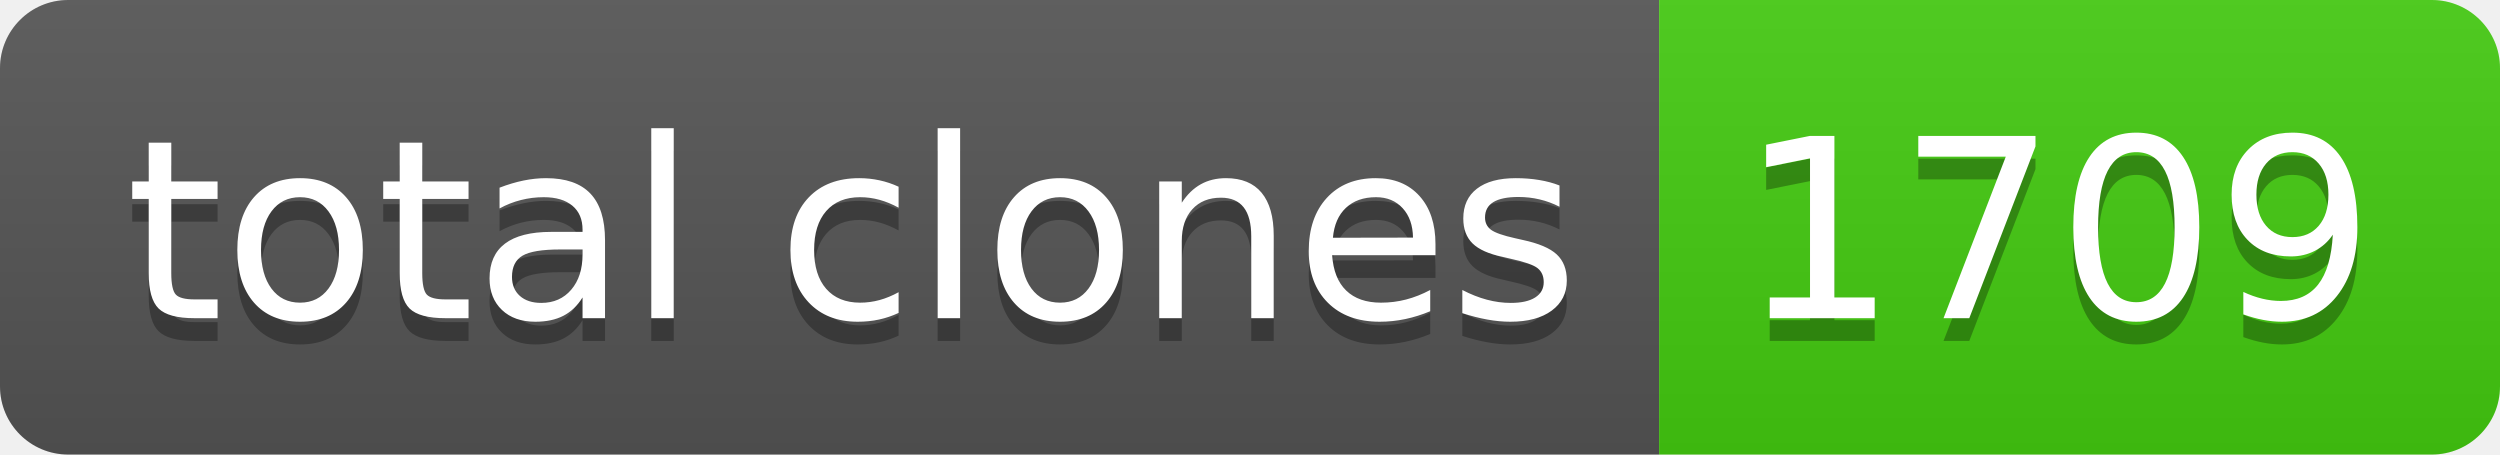
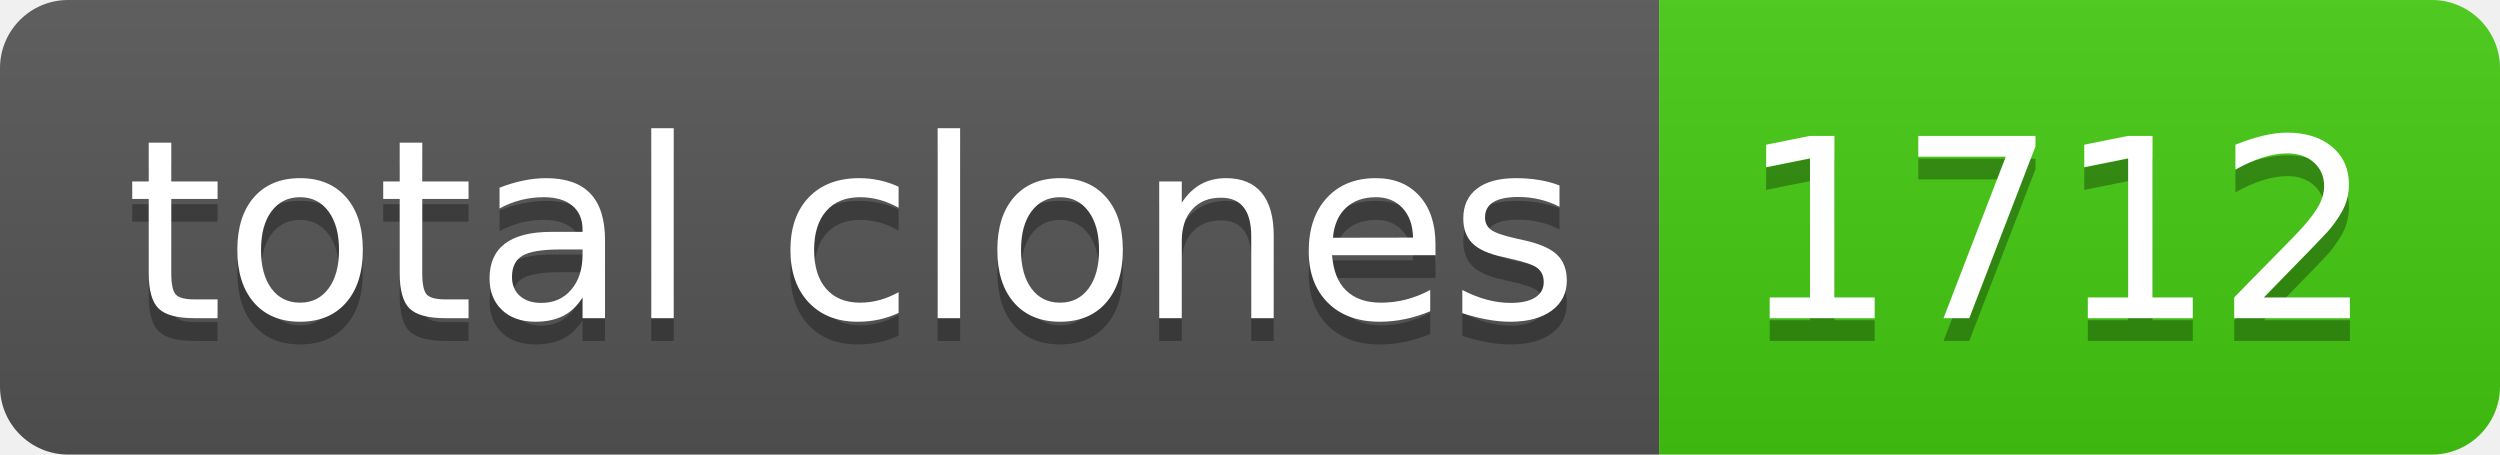
- <svg xmlns="http://www.w3.org/2000/svg" width="110" height="20" role="img" aria-label="total clones: 1709">
+ <svg xmlns="http://www.w3.org/2000/svg" width="110" height="20" role="img" aria-label="total clones: 1712">
  <linearGradient id="s" x2="0" y2="100%">
    <stop offset="0" stop-color="#bbb" stop-opacity=".1" />
    <stop offset="1" stop-opacity=".1" />
  </linearGradient>
  <clipPath id="r">
    <rect width="110" height="20" rx="3" fill="#fff" />
  </clipPath>
  <g clip-path="url(#r)">
    <rect width="73" height="20" fill="#555" />
    <rect x="73" width="37" height="20" fill="#4c1" />
    <rect width="110" height="20" fill="url(#s)" />
  </g>
  <g fill="#fff" text-anchor="middle" font-family="Verdana,Geneva,DejaVu Sans,sans-serif" text-rendering="geometricPrecision" font-size="110">
    <text aria-hidden="true" x="375" y="150" fill="#010101" fill-opacity=".3" transform="scale(.1)" textLength="630">total clones</text>
    <text x="375" y="140" transform="scale(.1)" fill="#fff" textLength="630">total clones</text>
-     <text aria-hidden="true" x="905" y="150" fill="#010101" fill-opacity=".3" transform="scale(.1)" textLength="270">1709</text>
-     <text x="905" y="140" transform="scale(.1)" fill="#fff" textLength="270">1709</text>
+     <text aria-hidden="true" x="905" y="150" fill="#010101" fill-opacity=".3" transform="scale(.1)" textLength="270">1712</text>
+     <text x="905" y="140" transform="scale(.1)" fill="#fff" textLength="270">1712</text>
  </g>
</svg>
